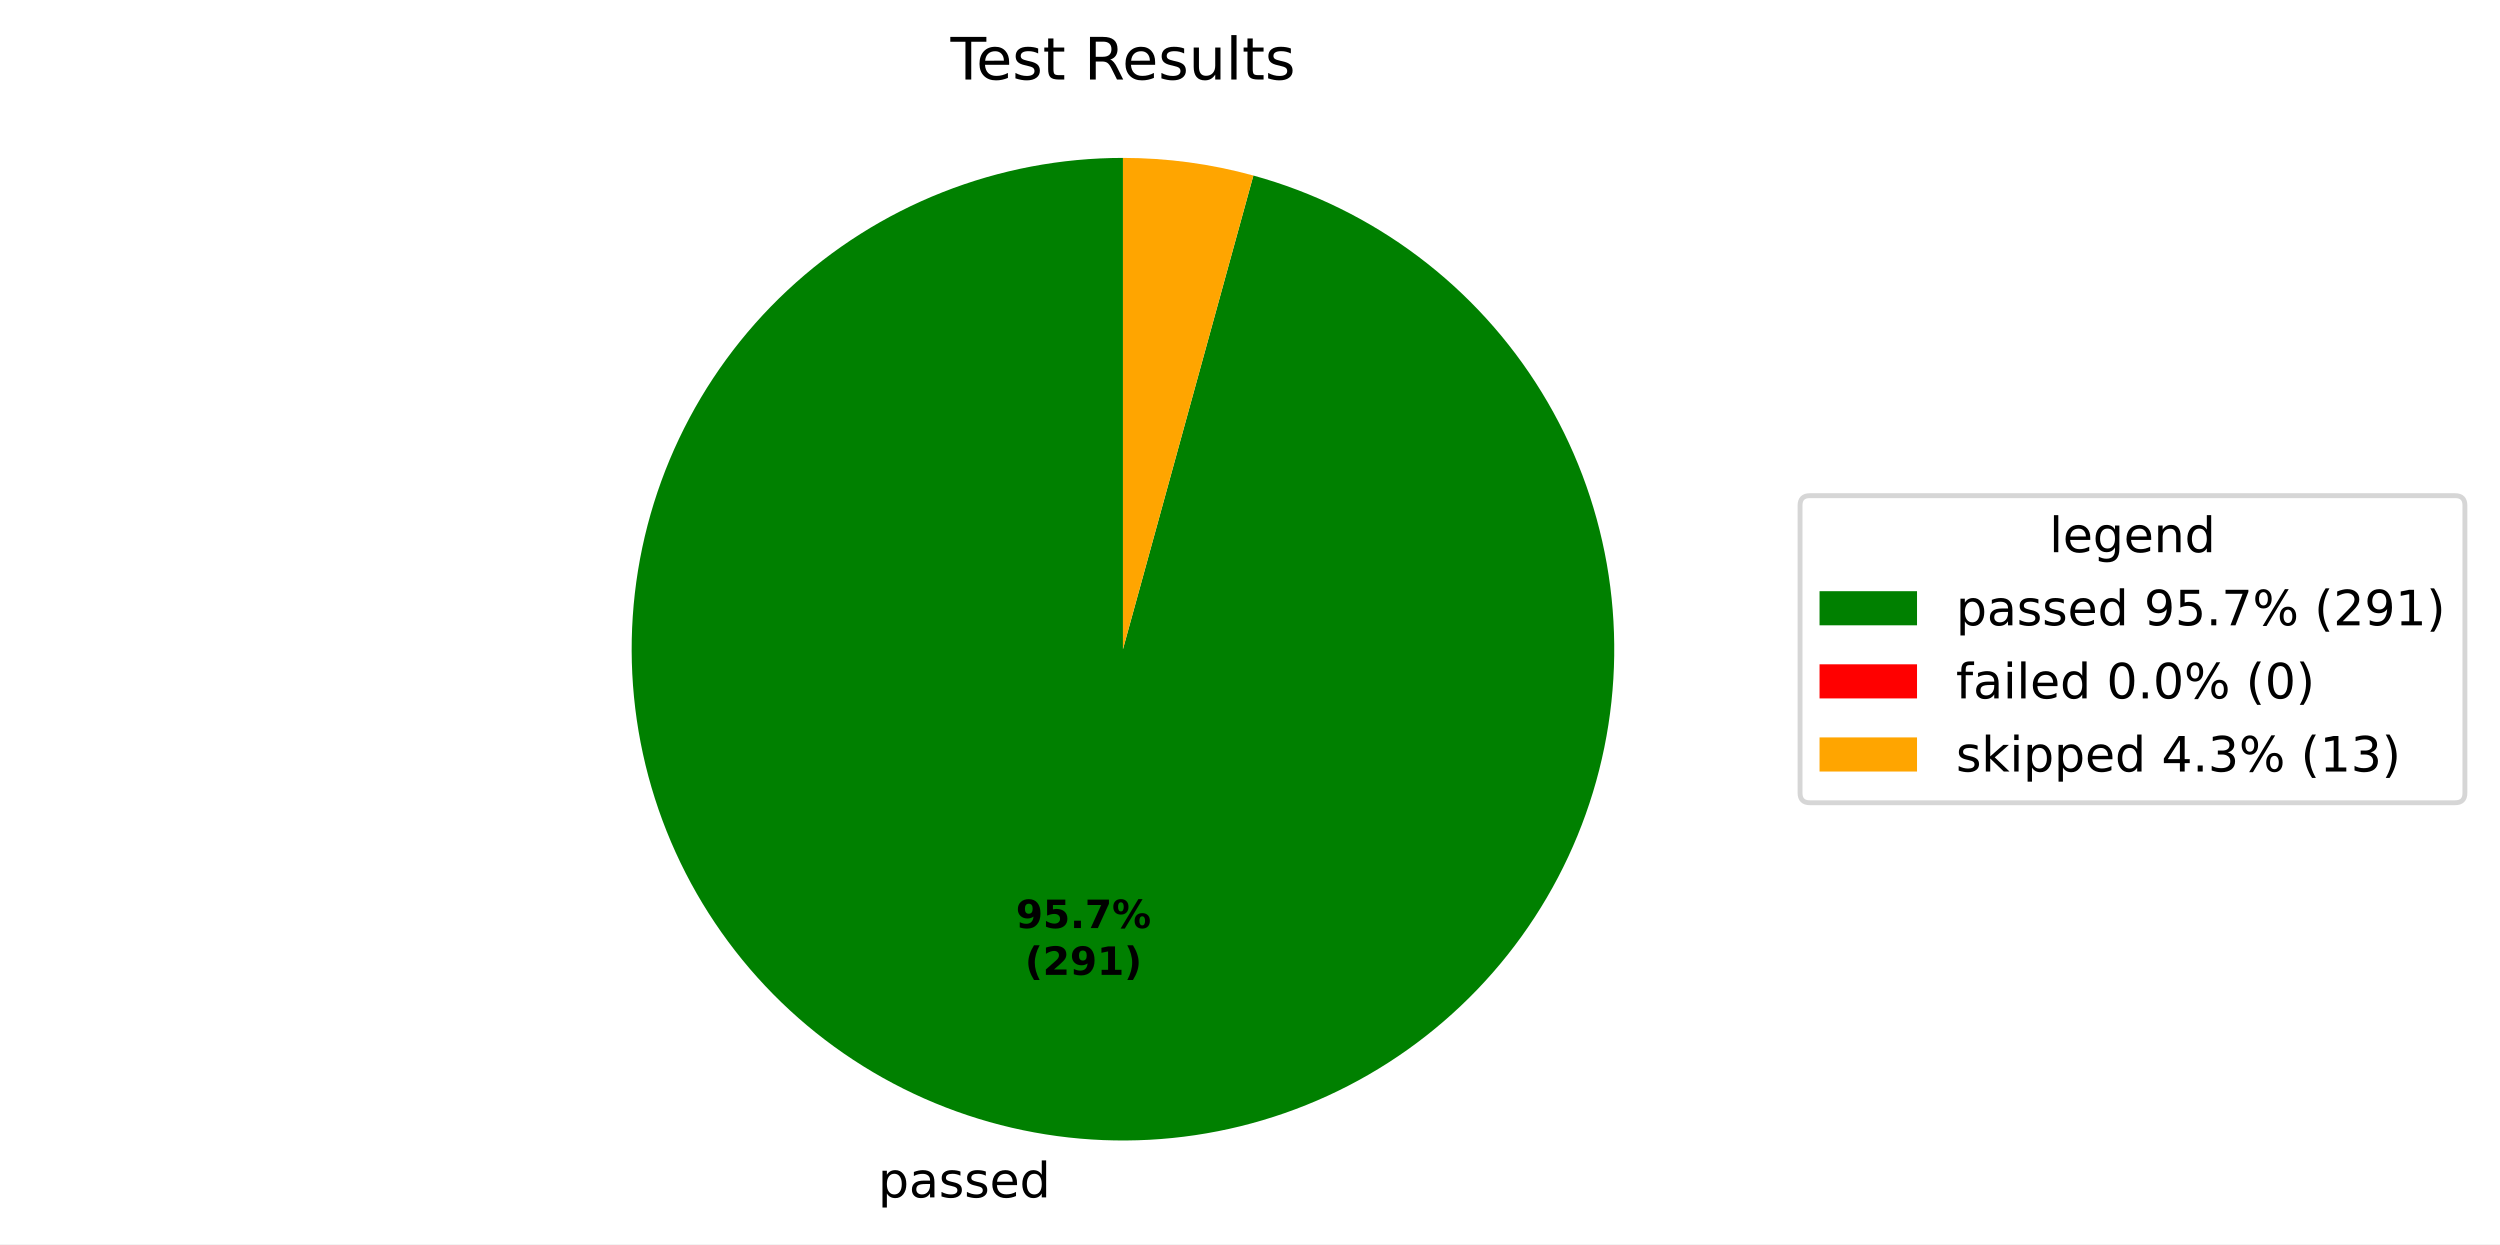
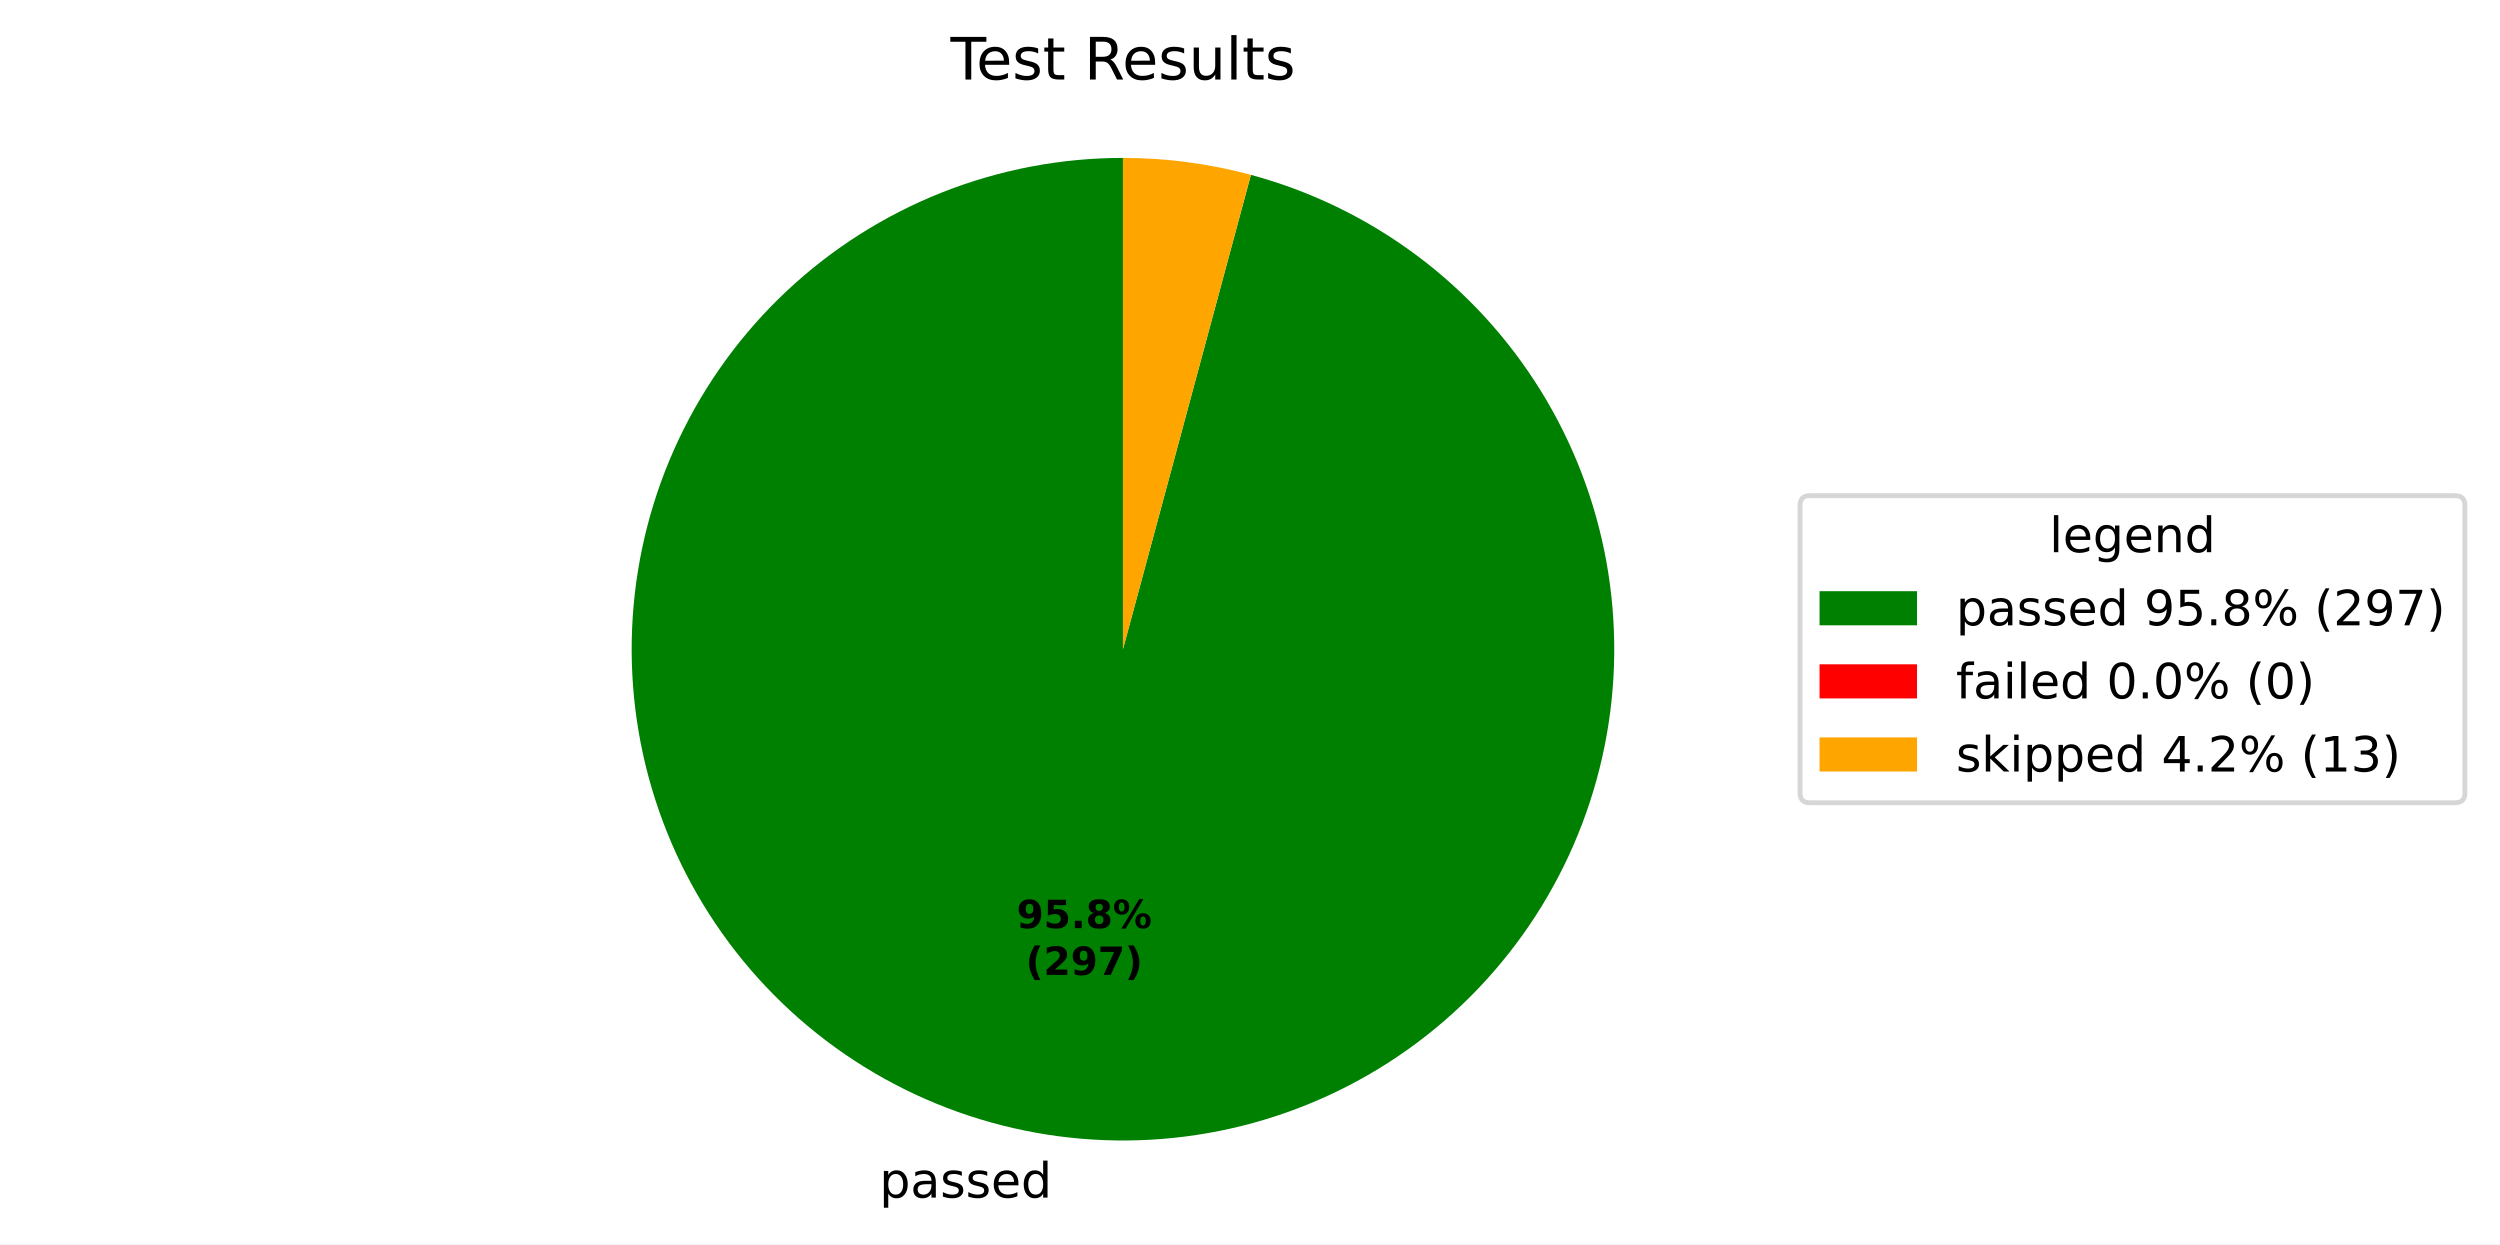
- <svg xmlns="http://www.w3.org/2000/svg" xmlns:xlink="http://www.w3.org/1999/xlink" width="512.931pt" height="255.279pt" viewBox="0 0 512.931 255.279" version="1.1">
+ <svg xmlns="http://www.w3.org/2000/svg" xmlns:xlink="http://www.w3.org/1999/xlink" width="512.931pt" height="255.318pt" viewBox="0 0 512.931 255.318" version="1.1">
  <defs>
    <style type="text/css">*{stroke-linejoin: round; stroke-linecap: butt}</style>
  </defs>
  <g id="figure_1">
    <g id="patch_1">
-       <path d="M 0 255.279  L 512.931 255.279  L 512.931 0  L 0 0  z " style="fill: #ffffff" />
+       <path d="M 0 255.318  L 512.931 255.318  L 512.931 0  L 0 0  z " style="fill: #ffffff" />
    </g>
    <g id="axes_1">
      <g id="patch_2">
-         <path d="M 230.4 32.398  C 217.733 32.398 205.178 34.786 193.395 39.436  C 181.612 44.087 170.81 50.917 161.557 59.569  C 152.304 68.22 144.764 78.539 139.334 89.983  C 133.903 101.427 130.678 113.793 129.827 126.432  C 128.977 139.071 130.517 151.758 134.366 163.826  C 138.215 175.895 144.305 187.131 152.316 196.943  C 160.326 206.756 170.116 214.972 181.17 221.158  C 192.224 227.345 204.345 231.393 216.899 233.09  C 229.452 234.787 242.214 234.102 254.513 231.071  C 266.813 228.041 278.432 222.719 288.76 215.385  C 299.089 208.051 307.943 198.835 314.858 188.221  C 321.772 177.608 326.625 165.785 329.16 153.374  C 331.696 140.963 331.869 128.184 329.671 115.709  C 327.473 103.233 322.943 91.283 316.319 80.486  C 309.695 69.688 301.094 60.236 290.968 52.624  C 280.842 45.013 269.372 39.378 257.159 36.015  L 230.4 133.198  z " style="fill: #008000" />
+         <path d="M 230.4 32.398  C 217.721 32.398 205.156 34.79 193.364 39.448  C 181.573 44.107 170.765 50.948 161.509 59.613  C 152.254 68.278 144.716 78.612 139.292 90.072  C 133.867 101.531 130.653 113.912 129.819 126.563  C 128.984 139.214 130.544 151.91 134.416 163.983  C 138.288 176.055 144.403 187.29 152.44 197.096  C 160.477 206.901 170.292 215.103 181.37 221.27  C 192.448 227.437 204.59 231.459 217.159 233.125  C 229.727 234.79 242.498 234.069 254.8 231.001  C 267.101 227.932 278.714 222.569 289.027 215.195  C 299.341 207.821 308.171 198.567 315.054 187.919  C 321.936 177.271 326.749 165.42 329.238 152.988  C 331.727 140.557 331.849 127.766 329.596 115.289  C 327.344 102.813 322.757 90.872 316.078 80.095  C 309.399 69.319 300.746 59.899 290.575 52.33  C 280.403 44.761 268.894 39.179 256.653 35.877  L 230.4 133.198  z " style="fill: #008000" />
      </g>
      <g id="patch_3">
-         <path d="M 257.159 36.015  C 257.159 36.015 257.159 36.015 257.159 36.015  L 230.4 133.198  z " style="fill: #ff0000" />
+         <path d="M 256.653 35.877  C 256.653 35.877 256.653 35.877 256.653 35.877  L 230.4 133.198  z " style="fill: #ff0000" />
      </g>
      <g id="patch_4">
-         <path d="M 257.159 36.015  C 252.805 34.816 248.376 33.911 243.901 33.306  C 239.426 32.702 234.916 32.398 230.4 32.398  L 230.4 133.198  z " style="fill: #ffa500" />
+         <path d="M 256.653 35.877  C 252.378 34.724 248.031 33.853 243.641 33.272  C 239.252 32.69 234.828 32.398 230.4 32.398  L 230.4 133.198  z " style="fill: #ffa500" />
      </g>
      <g id="matplotlib.axis_1" />
      <g id="matplotlib.axis_2" />
      <g id="text_1">
-         <g transform="translate(180.1518 245.6771) scale(0.1 -0.1)">
+         <g transform="translate(180.4376 245.7153) scale(0.1 -0.1)">
          <defs>
            <path id="DejaVuSans-53" d="M 1159 525  L 1159 -1331  L 581 -1331  L 581 3500  L 1159 3500  L 1159 2969  Q 1341 3281 1617 3432  Q 1894 3584 2278 3584  Q 2916 3584 3314 3078  Q 3713 2572 3713 1747  Q 3713 922 3314 415  Q 2916 -91 2278 -91  Q 1894 -91 1617 61  Q 1341 213 1159 525  z M 3116 1747  Q 3116 2381 2855 2742  Q 2594 3103 2138 3103  Q 1681 3103 1420 2742  Q 1159 2381 1159 1747  Q 1159 1113 1420 752  Q 1681 391 2138 391  Q 2594 391 2855 752  Q 3116 1113 3116 1747  z " transform="scale(0.015625)" />
            <path id="DejaVuSans-44" d="M 2194 1759  Q 1497 1759 1228 1600  Q 959 1441 959 1056  Q 959 750 1161 570  Q 1363 391 1709 391  Q 2188 391 2477 730  Q 2766 1069 2766 1631  L 2766 1759  L 2194 1759  z M 3341 1997  L 3341 0  L 2766 0  L 2766 531  Q 2569 213 2275 61  Q 1981 -91 1556 -91  Q 1019 -91 701 211  Q 384 513 384 1019  Q 384 1609 779 1909  Q 1175 2209 1959 2209  L 2766 2209  L 2766 2266  Q 2766 2663 2505 2880  Q 2244 3097 1772 3097  Q 1472 3097 1187 3025  Q 903 2953 641 2809  L 641 3341  Q 956 3463 1253 3523  Q 1550 3584 1831 3584  Q 2591 3584 2966 3190  Q 3341 2797 3341 1997  z " transform="scale(0.015625)" />
            <path id="DejaVuSans-56" d="M 2834 3397  L 2834 2853  Q 2591 2978 2328 3040  Q 2066 3103 1784 3103  Q 1356 3103 1142 2972  Q 928 2841 928 2578  Q 928 2378 1081 2264  Q 1234 2150 1697 2047  L 1894 2003  Q 2506 1872 2764 1633  Q 3022 1394 3022 966  Q 3022 478 2636 193  Q 2250 -91 1575 -91  Q 1294 -91 989 -36  Q 684 19 347 128  L 347 722  Q 666 556 975 473  Q 1284 391 1588 391  Q 1994 391 2212 530  Q 2431 669 2431 922  Q 2431 1156 2273 1281  Q 2116 1406 1581 1522  L 1381 1569  Q 847 1681 609 1914  Q 372 2147 372 2553  Q 372 3047 722 3315  Q 1072 3584 1716 3584  Q 2034 3584 2315 3537  Q 2597 3491 2834 3397  z " transform="scale(0.015625)" />
            <path id="DejaVuSans-48" d="M 3597 1894  L 3597 1613  L 953 1613  Q 991 1019 1311 708  Q 1631 397 2203 397  Q 2534 397 2845 478  Q 3156 559 3463 722  L 3463 178  Q 3153 47 2828 -22  Q 2503 -91 2169 -91  Q 1331 -91 842 396  Q 353 884 353 1716  Q 353 2575 817 3079  Q 1281 3584 2069 3584  Q 2775 3584 3186 3129  Q 3597 2675 3597 1894  z M 3022 2063  Q 3016 2534 2758 2815  Q 2500 3097 2075 3097  Q 1594 3097 1305 2825  Q 1016 2553 972 2059  L 3022 2063  z " transform="scale(0.015625)" />
            <path id="DejaVuSans-47" d="M 2906 2969  L 2906 4863  L 3481 4863  L 3481 0  L 2906 0  L 2906 525  Q 2725 213 2448 61  Q 2172 -91 1784 -91  Q 1150 -91 751 415  Q 353 922 353 1747  Q 353 2572 751 3078  Q 1150 3584 1784 3584  Q 2172 3584 2448 3432  Q 2725 3281 2906 2969  z M 947 1747  Q 947 1113 1208 752  Q 1469 391 1925 391  Q 2381 391 2643 752  Q 2906 1113 2906 1747  Q 2906 2381 2643 2742  Q 2381 3103 1925 3103  Q 1469 3103 1208 2742  Q 947 2381 947 1747  z " transform="scale(0.015625)" />
          </defs>
          <use xlink:href="#DejaVuSans-53" />
          <use xlink:href="#DejaVuSans-44" transform="translate(63.48438 0)" />
          <use xlink:href="#DejaVuSans-56" transform="translate(124.7656 0)" />
          <use xlink:href="#DejaVuSans-56" transform="translate(176.8594 0)" />
          <use xlink:href="#DejaVuSans-48" transform="translate(228.9531 0)" />
          <use xlink:href="#DejaVuSans-47" transform="translate(290.4844 0)" />
        </g>
      </g>
      <g id="text_2">
-         <g transform="translate(208.4224 190.4105) scale(0.08 -0.08)">
+         <g transform="translate(208.5783 190.4314) scale(0.08 -0.08)">
          <defs>
            <path id="DejaVuSans-Bold-1c" d="M 641 103  L 641 966  Q 928 831 1190 764  Q 1453 697 1709 697  Q 2247 697 2547 995  Q 2847 1294 2900 1881  Q 2688 1725 2447 1647  Q 2206 1569 1925 1569  Q 1209 1569 770 1986  Q 331 2403 331 3084  Q 331 3838 820 4291  Q 1309 4744 2131 4744  Q 3044 4744 3544 4128  Q 4044 3513 4044 2388  Q 4044 1231 3459 570  Q 2875 -91 1856 -91  Q 1528 -91 1228 -42  Q 928 6 641 103  z M 2125 2350  Q 2441 2350 2600 2554  Q 2759 2759 2759 3169  Q 2759 3575 2600 3781  Q 2441 3988 2125 3988  Q 1809 3988 1650 3781  Q 1491 3575 1491 3169  Q 1491 2759 1650 2554  Q 1809 2350 2125 2350  z " transform="scale(0.015625)" />
            <path id="DejaVuSans-Bold-18" d="M 678 4666  L 3669 4666  L 3669 3781  L 1638 3781  L 1638 3059  Q 1775 3097 1914 3117  Q 2053 3138 2203 3138  Q 3056 3138 3531 2711  Q 4006 2284 4006 1522  Q 4006 766 3489 337  Q 2972 -91 2053 -91  Q 1656 -91 1267 -14  Q 878 63 494 219  L 494 1166  Q 875 947 1217 837  Q 1559 728 1863 728  Q 2300 728 2551 942  Q 2803 1156 2803 1522  Q 2803 1891 2551 2103  Q 2300 2316 1863 2316  Q 1603 2316 1309 2248  Q 1016 2181 678 2041  L 678 4666  z " transform="scale(0.015625)" />
            <path id="DejaVuSans-Bold-11" d="M 653 1209  L 1778 1209  L 1778 0  L 653 0  L 653 1209  z " transform="scale(0.015625)" />
-             <path id="DejaVuSans-Bold-1a" d="M 428 4666  L 3944 4666  L 3944 3988  L 2125 0  L 953 0  L 2675 3781  L 428 3781  L 428 4666  z " transform="scale(0.015625)" />
+             <path id="DejaVuSans-Bold-1b" d="M 2228 2088  Q 1891 2088 1709 1903  Q 1528 1719 1528 1375  Q 1528 1031 1709 848  Q 1891 666 2228 666  Q 2563 666 2741 848  Q 2919 1031 2919 1375  Q 2919 1722 2741 1905  Q 2563 2088 2228 2088  z M 1350 2484  Q 925 2613 709 2878  Q 494 3144 494 3541  Q 494 4131 934 4440  Q 1375 4750 2228 4750  Q 3075 4750 3515 4442  Q 3956 4134 3956 3541  Q 3956 3144 3739 2878  Q 3522 2613 3097 2484  Q 3572 2353 3814 2058  Q 4056 1763 4056 1313  Q 4056 619 3595 264  Q 3134 -91 2228 -91  Q 1319 -91 855 264  Q 391 619 391 1313  Q 391 1763 633 2058  Q 875 2353 1350 2484  z M 1631 3419  Q 1631 3141 1786 2991  Q 1941 2841 2228 2841  Q 2509 2841 2662 2991  Q 2816 3141 2816 3419  Q 2816 3697 2662 3845  Q 2509 3994 2228 3994  Q 1941 3994 1786 3844  Q 1631 3694 1631 3419  z " transform="scale(0.015625)" />
            <path id="DejaVuSans-Bold-8" d="M 4959 1925  Q 4738 1925 4616 1733  Q 4494 1541 4494 1184  Q 4494 825 4614 633  Q 4734 441 4959 441  Q 5184 441 5303 633  Q 5422 825 5422 1184  Q 5422 1541 5301 1733  Q 5181 1925 4959 1925  z M 4959 2450  Q 5541 2450 5875 2112  Q 6209 1775 6209 1184  Q 6209 594 5875 251  Q 5541 -91 4959 -91  Q 4378 -91 4042 251  Q 3706 594 3706 1184  Q 3706 1772 4042 2111  Q 4378 2450 4959 2450  z M 2094 -91  L 1403 -91  L 4319 4750  L 5013 4750  L 2094 -91  z M 1453 4750  Q 2034 4750 2367 4411  Q 2700 4072 2700 3481  Q 2700 2891 2367 2550  Q 2034 2209 1453 2209  Q 872 2209 539 2550  Q 206 2891 206 3481  Q 206 4072 539 4411  Q 872 4750 1453 4750  z M 1453 4225  Q 1228 4225 1106 4031  Q 984 3838 984 3481  Q 984 3122 1106 2926  Q 1228 2731 1453 2731  Q 1678 2731 1798 2926  Q 1919 3122 1919 3481  Q 1919 3838 1797 4031  Q 1675 4225 1453 4225  z " transform="scale(0.015625)" />
          </defs>
          <use xlink:href="#DejaVuSans-Bold-1c" />
          <use xlink:href="#DejaVuSans-Bold-18" transform="translate(69.57812 0)" />
          <use xlink:href="#DejaVuSans-Bold-11" transform="translate(139.1562 0)" />
-           <use xlink:href="#DejaVuSans-Bold-1a" transform="translate(177.1406 0)" />
+           <use xlink:href="#DejaVuSans-Bold-1b" transform="translate(177.1406 0)" />
          <use xlink:href="#DejaVuSans-Bold-8" transform="translate(246.7188 0)" />
        </g>
-         <g transform="translate(210.2937 200.0121) scale(0.08 -0.08)">
+         <g transform="translate(210.4495 200.0329) scale(0.08 -0.08)">
          <defs>
            <path id="DejaVuSans-Bold-b" d="M 2413 -844  L 1484 -844  Q 1006 -72 778 623  Q 550 1319 550 2003  Q 550 2688 779 3389  Q 1009 4091 1484 4856  L 2413 4856  Q 2013 4116 1813 3408  Q 1613 2700 1613 2009  Q 1613 1319 1811 609  Q 2009 -100 2413 -844  z " transform="scale(0.015625)" />
            <path id="DejaVuSans-Bold-15" d="M 1844 884  L 3897 884  L 3897 0  L 506 0  L 506 884  L 2209 2388  Q 2438 2594 2547 2791  Q 2656 2988 2656 3200  Q 2656 3528 2436 3728  Q 2216 3928 1850 3928  Q 1569 3928 1234 3808  Q 900 3688 519 3450  L 519 4475  Q 925 4609 1322 4679  Q 1719 4750 2100 4750  Q 2938 4750 3402 4381  Q 3866 4013 3866 3353  Q 3866 2972 3669 2642  Q 3472 2313 2841 1759  L 1844 884  z " transform="scale(0.015625)" />
-             <path id="DejaVuSans-Bold-14" d="M 750 831  L 1813 831  L 1813 3847  L 722 3622  L 722 4441  L 1806 4666  L 2950 4666  L 2950 831  L 4013 831  L 4013 0  L 750 0  L 750 831  z " transform="scale(0.015625)" />
+             <path id="DejaVuSans-Bold-1a" d="M 428 4666  L 3944 4666  L 3944 3988  L 2125 0  L 953 0  L 2675 3781  L 428 3781  L 428 4666  z " transform="scale(0.015625)" />
            <path id="DejaVuSans-Bold-c" d="M 513 -844  Q 913 -100 1113 609  Q 1313 1319 1313 2009  Q 1313 2700 1113 3408  Q 913 4116 513 4856  L 1441 4856  Q 1916 4091 2145 3389  Q 2375 2688 2375 2003  Q 2375 1319 2147 623  Q 1919 -72 1441 -844  L 513 -844  z " transform="scale(0.015625)" />
          </defs>
          <use xlink:href="#DejaVuSans-Bold-b" />
          <use xlink:href="#DejaVuSans-Bold-15" transform="translate(45.70312 0)" />
          <use xlink:href="#DejaVuSans-Bold-1c" transform="translate(115.2812 0)" />
-           <use xlink:href="#DejaVuSans-Bold-14" transform="translate(184.8594 0)" />
+           <use xlink:href="#DejaVuSans-Bold-1a" transform="translate(184.8594 0)" />
          <use xlink:href="#DejaVuSans-Bold-c" transform="translate(254.4375 0)" />
        </g>
      </g>
      <g id="text_3">
        <g transform="translate(195.0131 16.31812) scale(0.12 -0.12)">
          <defs>
            <path id="DejaVuSans-37" d="M -19 4666  L 3928 4666  L 3928 4134  L 2272 4134  L 2272 0  L 1638 0  L 1638 4134  L -19 4134  L -19 4666  z " transform="scale(0.015625)" />
            <path id="DejaVuSans-57" d="M 1172 4494  L 1172 3500  L 2356 3500  L 2356 3053  L 1172 3053  L 1172 1153  Q 1172 725 1289 603  Q 1406 481 1766 481  L 2356 481  L 2356 0  L 1766 0  Q 1100 0 847 248  Q 594 497 594 1153  L 594 3053  L 172 3053  L 172 3500  L 594 3500  L 594 4494  L 1172 4494  z " transform="scale(0.015625)" />
            <path id="DejaVuSans-3" transform="scale(0.015625)" />
            <path id="DejaVuSans-35" d="M 2841 2188  Q 3044 2119 3236 1894  Q 3428 1669 3622 1275  L 4263 0  L 3584 0  L 2988 1197  Q 2756 1666 2539 1819  Q 2322 1972 1947 1972  L 1259 1972  L 1259 0  L 628 0  L 628 4666  L 2053 4666  Q 2853 4666 3247 4331  Q 3641 3997 3641 3322  Q 3641 2881 3436 2590  Q 3231 2300 2841 2188  z M 1259 4147  L 1259 2491  L 2053 2491  Q 2509 2491 2742 2702  Q 2975 2913 2975 3322  Q 2975 3731 2742 3939  Q 2509 4147 2053 4147  L 1259 4147  z " transform="scale(0.015625)" />
            <path id="DejaVuSans-58" d="M 544 1381  L 544 3500  L 1119 3500  L 1119 1403  Q 1119 906 1312 657  Q 1506 409 1894 409  Q 2359 409 2629 706  Q 2900 1003 2900 1516  L 2900 3500  L 3475 3500  L 3475 0  L 2900 0  L 2900 538  Q 2691 219 2414 64  Q 2138 -91 1772 -91  Q 1169 -91 856 284  Q 544 659 544 1381  z M 1991 3584  L 1991 3584  z " transform="scale(0.015625)" />
            <path id="DejaVuSans-4f" d="M 603 4863  L 1178 4863  L 1178 0  L 603 0  L 603 4863  z " transform="scale(0.015625)" />
          </defs>
          <use xlink:href="#DejaVuSans-37" />
          <use xlink:href="#DejaVuSans-48" transform="translate(44.09375 0)" />
          <use xlink:href="#DejaVuSans-56" transform="translate(105.625 0)" />
          <use xlink:href="#DejaVuSans-57" transform="translate(157.7188 0)" />
          <use xlink:href="#DejaVuSans-3" transform="translate(196.9219 0)" />
          <use xlink:href="#DejaVuSans-35" transform="translate(228.7031 0)" />
          <use xlink:href="#DejaVuSans-48" transform="translate(293.7031 0)" />
          <use xlink:href="#DejaVuSans-56" transform="translate(355.2344 0)" />
          <use xlink:href="#DejaVuSans-58" transform="translate(407.3281 0)" />
          <use xlink:href="#DejaVuSans-4f" transform="translate(470.7031 0)" />
          <use xlink:href="#DejaVuSans-57" transform="translate(498.4844 0)" />
          <use xlink:href="#DejaVuSans-56" transform="translate(537.6875 0)" />
        </g>
      </g>
      <g id="legend_1">
        <g id="patch_5">
          <path d="M 371.32 164.7  L 503.731 164.7  Q 505.731 164.7 505.731 162.7  L 505.731 103.697  Q 505.731 101.697 503.731 101.697  L 371.32 101.697  Q 369.32 101.697 369.32 103.697  L 369.32 162.7  Q 369.32 164.7 371.32 164.7  z " style="fill: #ffffff; opacity: 0.8; stroke: #cccccc; stroke-linejoin: miter" />
        </g>
        <g id="text_4">
          <g transform="translate(420.4661 113.295) scale(0.1 -0.1)">
            <defs>
              <path id="DejaVuSans-4a" d="M 2906 1791  Q 2906 2416 2648 2759  Q 2391 3103 1925 3103  Q 1463 3103 1205 2759  Q 947 2416 947 1791  Q 947 1169 1205 825  Q 1463 481 1925 481  Q 2391 481 2648 825  Q 2906 1169 2906 1791  z M 3481 434  Q 3481 -459 3084 -895  Q 2688 -1331 1869 -1331  Q 1566 -1331 1297 -1286  Q 1028 -1241 775 -1147  L 775 -588  Q 1028 -725 1275 -790  Q 1522 -856 1778 -856  Q 2344 -856 2625 -561  Q 2906 -266 2906 331  L 2906 616  Q 2728 306 2450 153  Q 2172 0 1784 0  Q 1141 0 747 490  Q 353 981 353 1791  Q 353 2603 747 3093  Q 1141 3584 1784 3584  Q 2172 3584 2450 3431  Q 2728 3278 2906 2969  L 2906 3500  L 3481 3500  L 3481 434  z " transform="scale(0.015625)" />
              <path id="DejaVuSans-51" d="M 3513 2113  L 3513 0  L 2938 0  L 2938 2094  Q 2938 2591 2744 2837  Q 2550 3084 2163 3084  Q 1697 3084 1428 2787  Q 1159 2491 1159 1978  L 1159 0  L 581 0  L 581 3500  L 1159 3500  L 1159 2956  Q 1366 3272 1645 3428  Q 1925 3584 2291 3584  Q 2894 3584 3203 3211  Q 3513 2838 3513 2113  z " transform="scale(0.015625)" />
            </defs>
            <use xlink:href="#DejaVuSans-4f" />
            <use xlink:href="#DejaVuSans-48" transform="translate(27.78125 0)" />
            <use xlink:href="#DejaVuSans-4a" transform="translate(89.3125 0)" />
            <use xlink:href="#DejaVuSans-48" transform="translate(152.7969 0)" />
            <use xlink:href="#DejaVuSans-51" transform="translate(214.3281 0)" />
            <use xlink:href="#DejaVuSans-47" transform="translate(277.7031 0)" />
          </g>
        </g>
        <g id="patch_6">
          <path d="M 373.32 128.296  L 393.32 128.296  L 393.32 121.296  L 373.32 121.296  z " style="fill: #008000" />
        </g>
        <g id="text_5">
          <g transform="translate(401.32 128.2958) scale(0.1 -0.1)">
            <defs>
              <path id="DejaVuSans-1c" d="M 703 97  L 703 672  Q 941 559 1184 500  Q 1428 441 1663 441  Q 2288 441 2617 861  Q 2947 1281 2994 2138  Q 2813 1869 2534 1725  Q 2256 1581 1919 1581  Q 1219 1581 811 2004  Q 403 2428 403 3163  Q 403 3881 828 4315  Q 1253 4750 1959 4750  Q 2769 4750 3195 4129  Q 3622 3509 3622 2328  Q 3622 1225 3098 567  Q 2575 -91 1691 -91  Q 1453 -91 1209 -44  Q 966 3 703 97  z M 1959 2075  Q 2384 2075 2632 2365  Q 2881 2656 2881 3163  Q 2881 3666 2632 3958  Q 2384 4250 1959 4250  Q 1534 4250 1286 3958  Q 1038 3666 1038 3163  Q 1038 2656 1286 2365  Q 1534 2075 1959 2075  z " transform="scale(0.015625)" />
              <path id="DejaVuSans-18" d="M 691 4666  L 3169 4666  L 3169 4134  L 1269 4134  L 1269 2991  Q 1406 3038 1543 3061  Q 1681 3084 1819 3084  Q 2600 3084 3056 2656  Q 3513 2228 3513 1497  Q 3513 744 3044 326  Q 2575 -91 1722 -91  Q 1428 -91 1123 -41  Q 819 9 494 109  L 494 744  Q 775 591 1075 516  Q 1375 441 1709 441  Q 2250 441 2565 725  Q 2881 1009 2881 1497  Q 2881 1984 2565 2268  Q 2250 2553 1709 2553  Q 1456 2553 1204 2497  Q 953 2441 691 2322  L 691 4666  z " transform="scale(0.015625)" />
              <path id="DejaVuSans-11" d="M 684 794  L 1344 794  L 1344 0  L 684 0  L 684 794  z " transform="scale(0.015625)" />
-               <path id="DejaVuSans-1a" d="M 525 4666  L 3525 4666  L 3525 4397  L 1831 0  L 1172 0  L 2766 4134  L 525 4134  L 525 4666  z " transform="scale(0.015625)" />
+               <path id="DejaVuSans-1b" d="M 2034 2216  Q 1584 2216 1326 1975  Q 1069 1734 1069 1313  Q 1069 891 1326 650  Q 1584 409 2034 409  Q 2484 409 2743 651  Q 3003 894 3003 1313  Q 3003 1734 2745 1975  Q 2488 2216 2034 2216  z M 1403 2484  Q 997 2584 770 2862  Q 544 3141 544 3541  Q 544 4100 942 4425  Q 1341 4750 2034 4750  Q 2731 4750 3128 4425  Q 3525 4100 3525 3541  Q 3525 3141 3298 2862  Q 3072 2584 2669 2484  Q 3125 2378 3379 2068  Q 3634 1759 3634 1313  Q 3634 634 3220 271  Q 2806 -91 2034 -91  Q 1263 -91 848 271  Q 434 634 434 1313  Q 434 1759 690 2068  Q 947 2378 1403 2484  z M 1172 3481  Q 1172 3119 1398 2916  Q 1625 2713 2034 2713  Q 2441 2713 2670 2916  Q 2900 3119 2900 3481  Q 2900 3844 2670 4047  Q 2441 4250 2034 4250  Q 1625 4250 1398 4047  Q 1172 3844 1172 3481  z " transform="scale(0.015625)" />
              <path id="DejaVuSans-8" d="M 4653 2053  Q 4381 2053 4226 1822  Q 4072 1591 4072 1178  Q 4072 772 4226 539  Q 4381 306 4653 306  Q 4919 306 5073 539  Q 5228 772 5228 1178  Q 5228 1588 5073 1820  Q 4919 2053 4653 2053  z M 4653 2450  Q 5147 2450 5437 2106  Q 5728 1763 5728 1178  Q 5728 594 5436 251  Q 5144 -91 4653 -91  Q 4153 -91 3862 251  Q 3572 594 3572 1178  Q 3572 1766 3864 2108  Q 4156 2450 4653 2450  z M 1428 4353  Q 1159 4353 1004 4120  Q 850 3888 850 3481  Q 850 3069 1003 2837  Q 1156 2606 1428 2606  Q 1700 2606 1854 2837  Q 2009 3069 2009 3481  Q 2009 3884 1853 4118  Q 1697 4353 1428 4353  z M 4250 4750  L 4750 4750  L 1831 -91  L 1331 -91  L 4250 4750  z M 1428 4750  Q 1922 4750 2215 4408  Q 2509 4066 2509 3481  Q 2509 2891 2217 2550  Q 1925 2209 1428 2209  Q 931 2209 642 2551  Q 353 2894 353 3481  Q 353 4063 643 4406  Q 934 4750 1428 4750  z " transform="scale(0.015625)" />
              <path id="DejaVuSans-b" d="M 1984 4856  Q 1566 4138 1362 3434  Q 1159 2731 1159 2009  Q 1159 1288 1364 580  Q 1569 -128 1984 -844  L 1484 -844  Q 1016 -109 783 600  Q 550 1309 550 2009  Q 550 2706 781 3412  Q 1013 4119 1484 4856  L 1984 4856  z " transform="scale(0.015625)" />
              <path id="DejaVuSans-15" d="M 1228 531  L 3431 531  L 3431 0  L 469 0  L 469 531  Q 828 903 1448 1529  Q 2069 2156 2228 2338  Q 2531 2678 2651 2914  Q 2772 3150 2772 3378  Q 2772 3750 2511 3984  Q 2250 4219 1831 4219  Q 1534 4219 1204 4116  Q 875 4013 500 3803  L 500 4441  Q 881 4594 1212 4672  Q 1544 4750 1819 4750  Q 2544 4750 2975 4387  Q 3406 4025 3406 3419  Q 3406 3131 3298 2873  Q 3191 2616 2906 2266  Q 2828 2175 2409 1742  Q 1991 1309 1228 531  z " transform="scale(0.015625)" />
-               <path id="DejaVuSans-14" d="M 794 531  L 1825 531  L 1825 4091  L 703 3866  L 703 4441  L 1819 4666  L 2450 4666  L 2450 531  L 3481 531  L 3481 0  L 794 0  L 794 531  z " transform="scale(0.015625)" />
+               <path id="DejaVuSans-1a" d="M 525 4666  L 3525 4666  L 3525 4397  L 1831 0  L 1172 0  L 2766 4134  L 525 4134  L 525 4666  z " transform="scale(0.015625)" />
              <path id="DejaVuSans-c" d="M 513 4856  L 1013 4856  Q 1481 4119 1714 3412  Q 1947 2706 1947 2009  Q 1947 1309 1714 600  Q 1481 -109 1013 -844  L 513 -844  Q 928 -128 1133 580  Q 1338 1288 1338 2009  Q 1338 2731 1133 3434  Q 928 4138 513 4856  z " transform="scale(0.015625)" />
            </defs>
            <use xlink:href="#DejaVuSans-53" />
            <use xlink:href="#DejaVuSans-44" transform="translate(63.48438 0)" />
            <use xlink:href="#DejaVuSans-56" transform="translate(124.7656 0)" />
            <use xlink:href="#DejaVuSans-56" transform="translate(176.8594 0)" />
            <use xlink:href="#DejaVuSans-48" transform="translate(228.9531 0)" />
            <use xlink:href="#DejaVuSans-47" transform="translate(290.4844 0)" />
            <use xlink:href="#DejaVuSans-3" transform="translate(353.9688 0)" />
            <use xlink:href="#DejaVuSans-1c" transform="translate(385.75 0)" />
            <use xlink:href="#DejaVuSans-18" transform="translate(449.375 0)" />
            <use xlink:href="#DejaVuSans-11" transform="translate(513 0)" />
-             <use xlink:href="#DejaVuSans-1a" transform="translate(544.7812 0)" />
+             <use xlink:href="#DejaVuSans-1b" transform="translate(544.7812 0)" />
            <use xlink:href="#DejaVuSans-8" transform="translate(608.4062 0)" />
            <use xlink:href="#DejaVuSans-3" transform="translate(703.4219 0)" />
            <use xlink:href="#DejaVuSans-b" transform="translate(735.2031 0)" />
            <use xlink:href="#DejaVuSans-15" transform="translate(774.2188 0)" />
            <use xlink:href="#DejaVuSans-1c" transform="translate(837.8438 0)" />
-             <use xlink:href="#DejaVuSans-14" transform="translate(901.4688 0)" />
+             <use xlink:href="#DejaVuSans-1a" transform="translate(901.4688 0)" />
            <use xlink:href="#DejaVuSans-c" transform="translate(965.0938 0)" />
          </g>
        </g>
        <g id="patch_7">
          <path d="M 373.32 143.297  L 393.32 143.297  L 393.32 136.297  L 373.32 136.297  z " style="fill: #ff0000" />
        </g>
        <g id="text_6">
          <g transform="translate(401.32 143.2966) scale(0.1 -0.1)">
            <defs>
              <path id="DejaVuSans-49" d="M 2375 4863  L 2375 4384  L 1825 4384  Q 1516 4384 1395 4259  Q 1275 4134 1275 3809  L 1275 3500  L 2222 3500  L 2222 3053  L 1275 3053  L 1275 0  L 697 0  L 697 3053  L 147 3053  L 147 3500  L 697 3500  L 697 3744  Q 697 4328 969 4595  Q 1241 4863 1831 4863  L 2375 4863  z " transform="scale(0.015625)" />
              <path id="DejaVuSans-4c" d="M 603 3500  L 1178 3500  L 1178 0  L 603 0  L 603 3500  z M 603 4863  L 1178 4863  L 1178 4134  L 603 4134  L 603 4863  z " transform="scale(0.015625)" />
              <path id="DejaVuSans-13" d="M 2034 4250  Q 1547 4250 1301 3770  Q 1056 3291 1056 2328  Q 1056 1369 1301 889  Q 1547 409 2034 409  Q 2525 409 2770 889  Q 3016 1369 3016 2328  Q 3016 3291 2770 3770  Q 2525 4250 2034 4250  z M 2034 4750  Q 2819 4750 3233 4129  Q 3647 3509 3647 2328  Q 3647 1150 3233 529  Q 2819 -91 2034 -91  Q 1250 -91 836 529  Q 422 1150 422 2328  Q 422 3509 836 4129  Q 1250 4750 2034 4750  z " transform="scale(0.015625)" />
            </defs>
            <use xlink:href="#DejaVuSans-49" />
            <use xlink:href="#DejaVuSans-44" transform="translate(35.20312 0)" />
            <use xlink:href="#DejaVuSans-4c" transform="translate(96.48438 0)" />
            <use xlink:href="#DejaVuSans-4f" transform="translate(124.2656 0)" />
            <use xlink:href="#DejaVuSans-48" transform="translate(152.0469 0)" />
            <use xlink:href="#DejaVuSans-47" transform="translate(213.5781 0)" />
            <use xlink:href="#DejaVuSans-3" transform="translate(277.0625 0)" />
            <use xlink:href="#DejaVuSans-13" transform="translate(308.8438 0)" />
            <use xlink:href="#DejaVuSans-11" transform="translate(372.4688 0)" />
            <use xlink:href="#DejaVuSans-13" transform="translate(404.25 0)" />
            <use xlink:href="#DejaVuSans-8" transform="translate(467.875 0)" />
            <use xlink:href="#DejaVuSans-3" transform="translate(562.8906 0)" />
            <use xlink:href="#DejaVuSans-b" transform="translate(594.6719 0)" />
            <use xlink:href="#DejaVuSans-13" transform="translate(633.6875 0)" />
            <use xlink:href="#DejaVuSans-c" transform="translate(697.3125 0)" />
          </g>
        </g>
        <g id="patch_8">
          <path d="M 373.32 158.297  L 393.32 158.297  L 393.32 151.297  L 373.32 151.297  z " style="fill: #ffa500" />
        </g>
        <g id="text_7">
          <g transform="translate(401.32 158.2973) scale(0.1 -0.1)">
            <defs>
              <path id="DejaVuSans-4e" d="M 581 4863  L 1159 4863  L 1159 1991  L 2875 3500  L 3609 3500  L 1753 1863  L 3688 0  L 2938 0  L 1159 1709  L 1159 0  L 581 0  L 581 4863  z " transform="scale(0.015625)" />
              <path id="DejaVuSans-17" d="M 2419 4116  L 825 1625  L 2419 1625  L 2419 4116  z M 2253 4666  L 3047 4666  L 3047 1625  L 3713 1625  L 3713 1100  L 3047 1100  L 3047 0  L 2419 0  L 2419 1100  L 313 1100  L 313 1709  L 2253 4666  z " transform="scale(0.015625)" />
+               <path id="DejaVuSans-14" d="M 794 531  L 1825 531  L 1825 4091  L 703 3866  L 703 4441  L 1819 4666  L 2450 4666  L 2450 531  L 3481 531  L 3481 0  L 794 0  L 794 531  z " transform="scale(0.015625)" />
              <path id="DejaVuSans-16" d="M 2597 2516  Q 3050 2419 3304 2112  Q 3559 1806 3559 1356  Q 3559 666 3084 287  Q 2609 -91 1734 -91  Q 1441 -91 1130 -33  Q 819 25 488 141  L 488 750  Q 750 597 1062 519  Q 1375 441 1716 441  Q 2309 441 2620 675  Q 2931 909 2931 1356  Q 2931 1769 2642 2001  Q 2353 2234 1838 2234  L 1294 2234  L 1294 2753  L 1863 2753  Q 2328 2753 2575 2939  Q 2822 3125 2822 3475  Q 2822 3834 2567 4026  Q 2313 4219 1838 4219  Q 1578 4219 1281 4162  Q 984 4106 628 3988  L 628 4550  Q 988 4650 1302 4700  Q 1616 4750 1894 4750  Q 2613 4750 3031 4423  Q 3450 4097 3450 3541  Q 3450 3153 3228 2886  Q 3006 2619 2597 2516  z " transform="scale(0.015625)" />
            </defs>
            <use xlink:href="#DejaVuSans-56" />
            <use xlink:href="#DejaVuSans-4e" transform="translate(52.09375 0)" />
            <use xlink:href="#DejaVuSans-4c" transform="translate(110 0)" />
            <use xlink:href="#DejaVuSans-53" transform="translate(137.7812 0)" />
            <use xlink:href="#DejaVuSans-53" transform="translate(201.2656 0)" />
            <use xlink:href="#DejaVuSans-48" transform="translate(264.75 0)" />
            <use xlink:href="#DejaVuSans-47" transform="translate(326.2812 0)" />
            <use xlink:href="#DejaVuSans-3" transform="translate(389.7656 0)" />
            <use xlink:href="#DejaVuSans-17" transform="translate(421.5469 0)" />
            <use xlink:href="#DejaVuSans-11" transform="translate(485.1719 0)" />
-             <use xlink:href="#DejaVuSans-16" transform="translate(516.9531 0)" />
+             <use xlink:href="#DejaVuSans-15" transform="translate(516.9531 0)" />
            <use xlink:href="#DejaVuSans-8" transform="translate(580.5781 0)" />
            <use xlink:href="#DejaVuSans-3" transform="translate(675.5938 0)" />
            <use xlink:href="#DejaVuSans-b" transform="translate(707.375 0)" />
            <use xlink:href="#DejaVuSans-14" transform="translate(746.3906 0)" />
            <use xlink:href="#DejaVuSans-16" transform="translate(810.0156 0)" />
            <use xlink:href="#DejaVuSans-c" transform="translate(873.6406 0)" />
          </g>
        </g>
      </g>
    </g>
  </g>
</svg>
